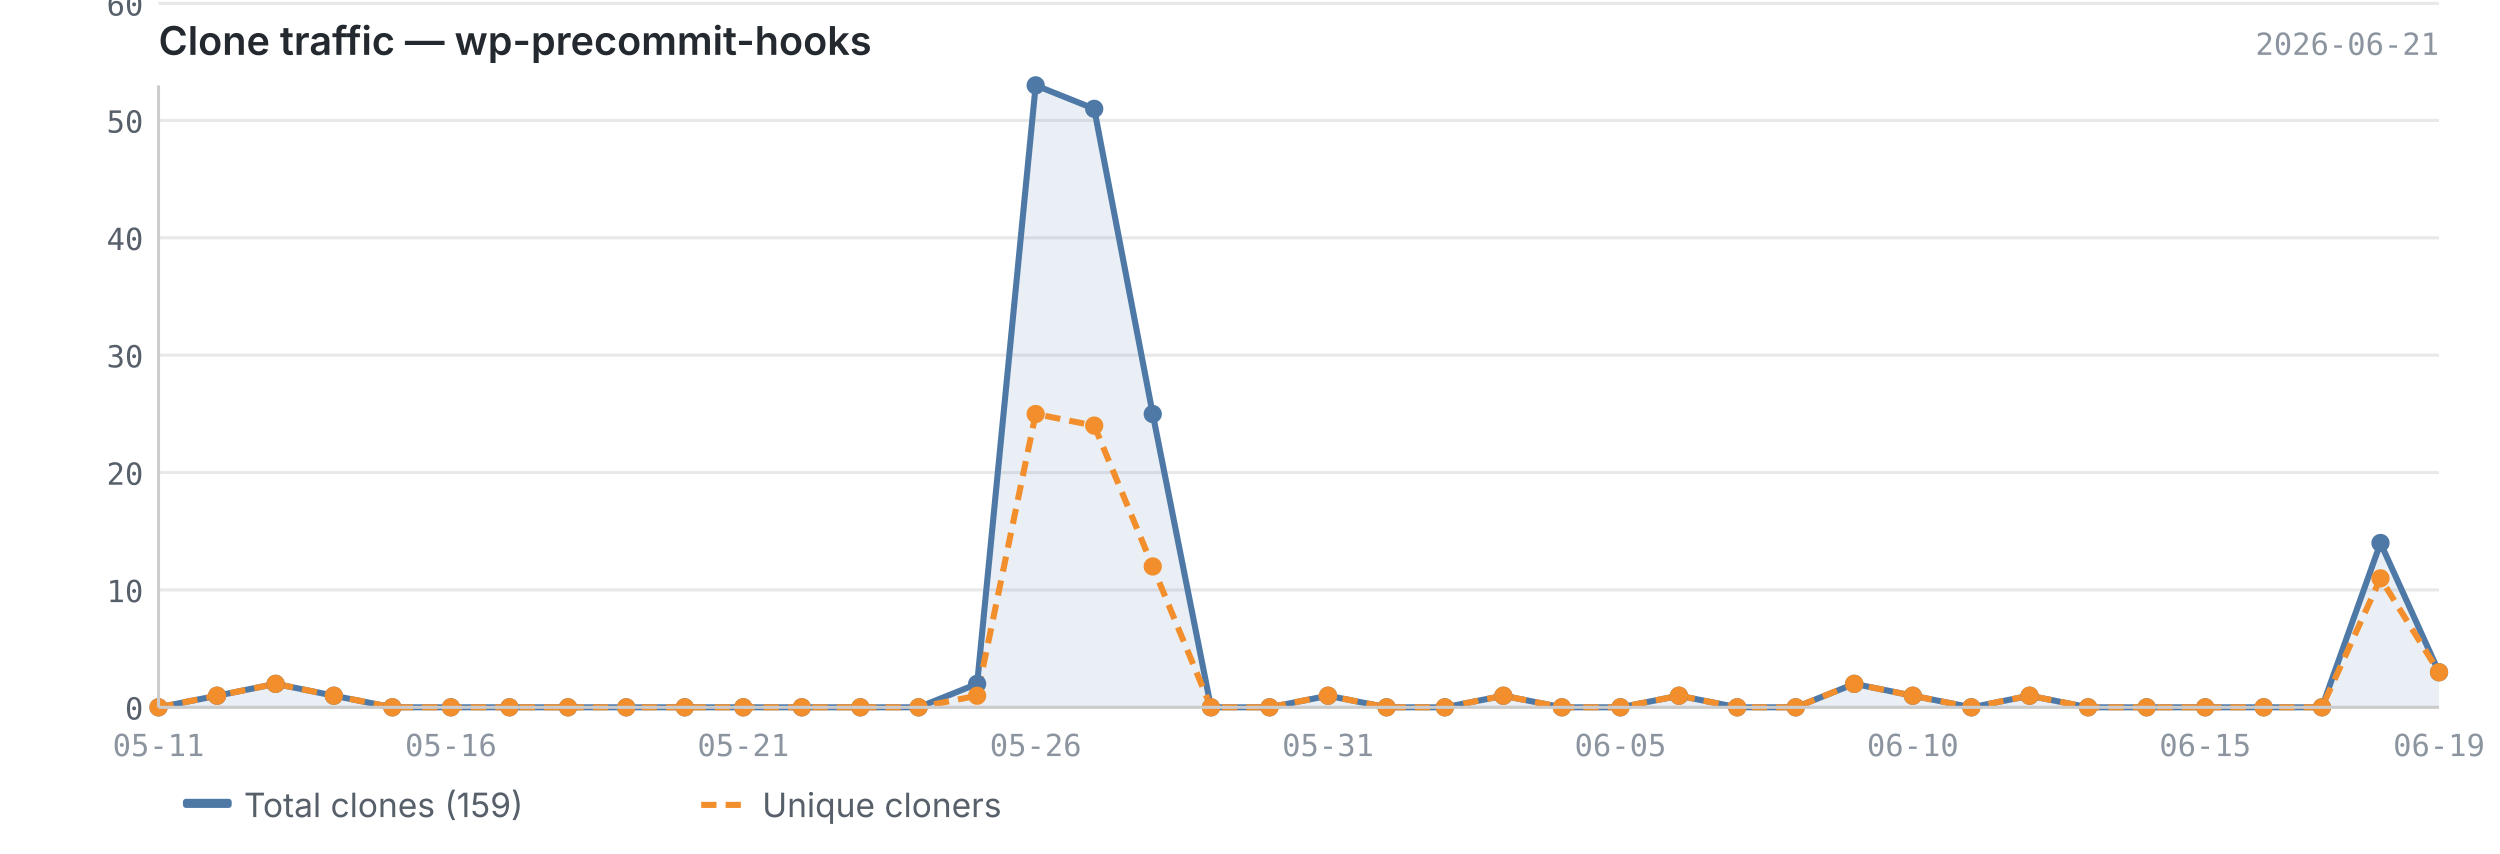
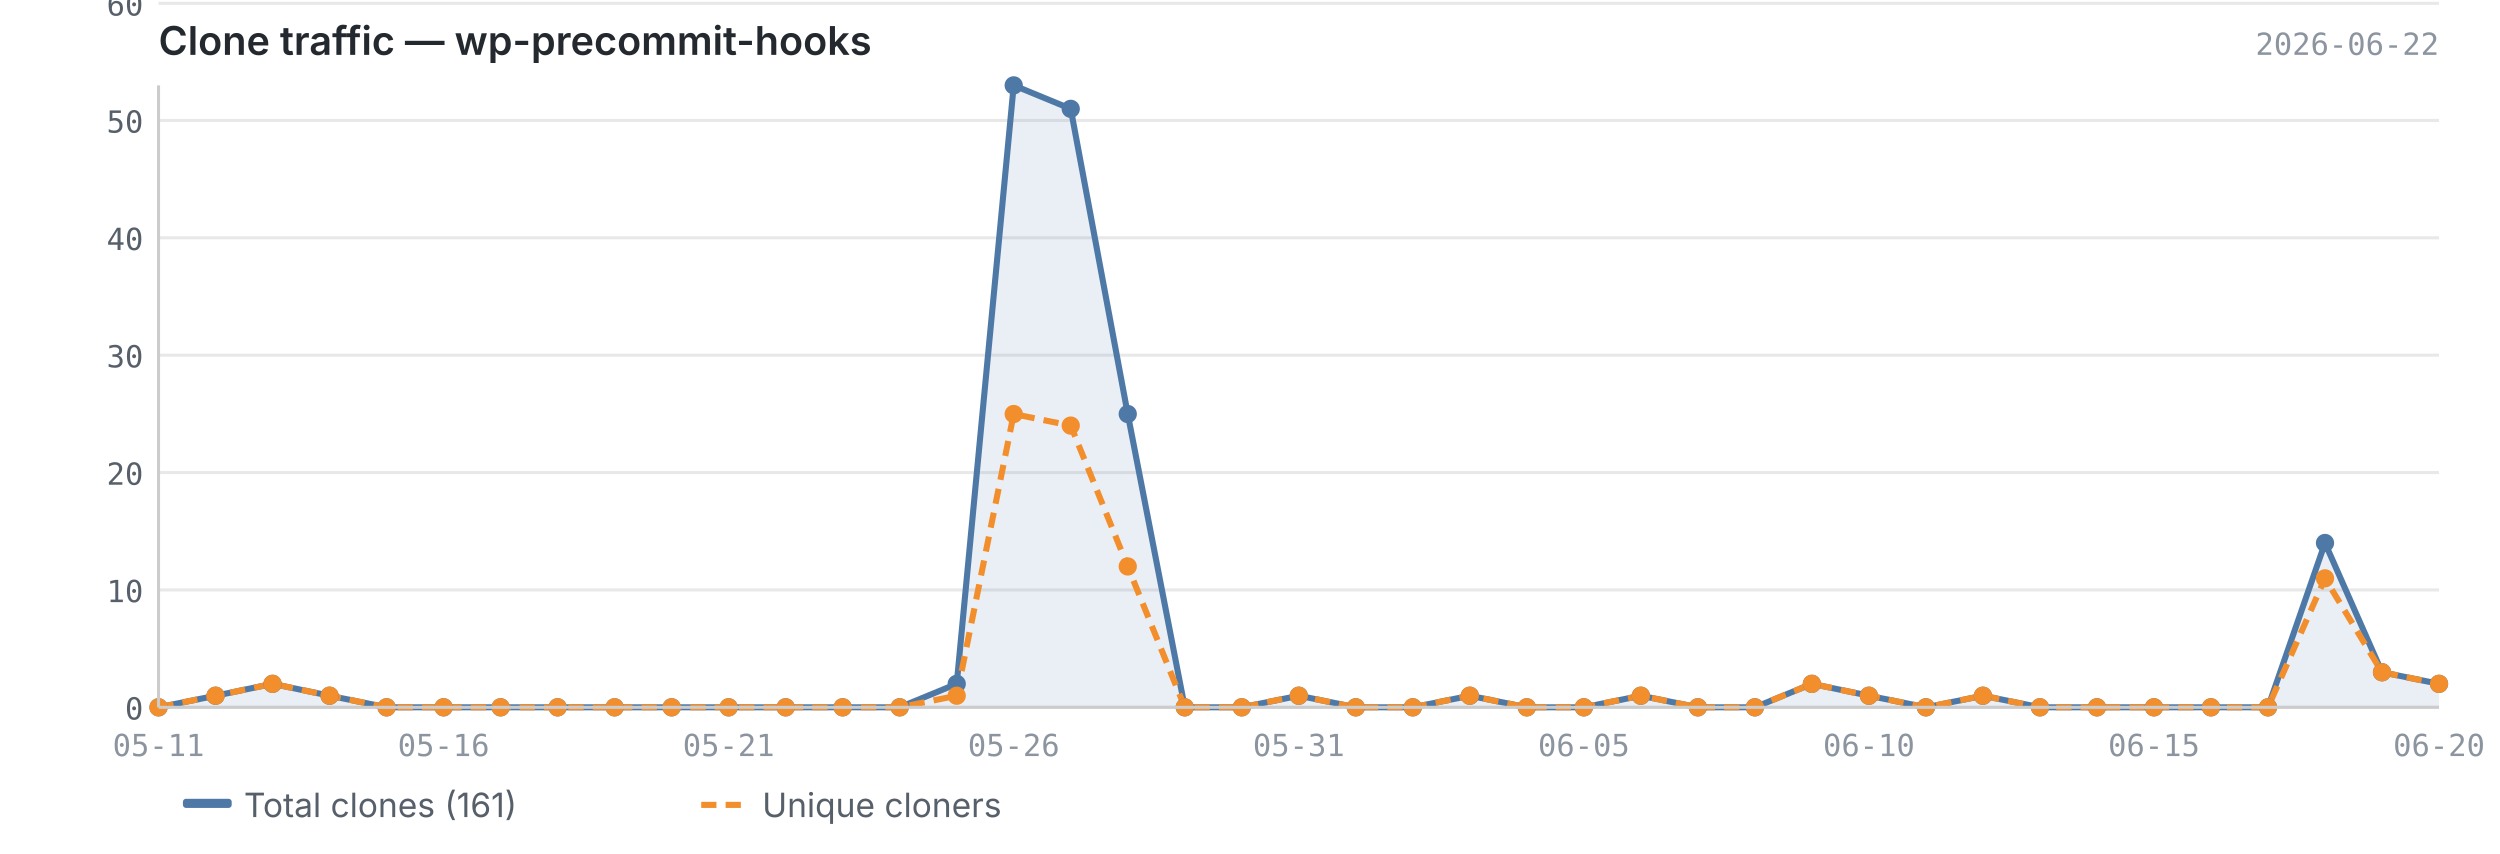
<svg xmlns="http://www.w3.org/2000/svg" viewBox="0 0 820 280" width="820" height="280">
  <text x="52" y="18" font-size="13" font-weight="600" fill="#24292f" font-family="-apple-system, BlinkMacSystemFont, 'Segoe UI', sans-serif">Clone traffic — wp-precommit-hooks</text>
-   <text x="800" y="18" font-size="10" fill="#8c959f" font-family="ui-monospace, SFMono-Regular, 'SF Mono', Menlo, monospace" text-anchor="end">2026-06-21</text>
+   <text x="800" y="18" font-size="10" fill="#8c959f" font-family="ui-monospace, SFMono-Regular, 'SF Mono', Menlo, monospace" text-anchor="end">2026-06-22</text>
  <line x1="52" y1="232.0" x2="800" y2="232.0" stroke="#e8e8e8" stroke-width="1" />
  <line x1="52" y1="193.5" x2="800" y2="193.5" stroke="#e8e8e8" stroke-width="1" />
  <line x1="52" y1="155.0" x2="800" y2="155.0" stroke="#e8e8e8" stroke-width="1" />
  <line x1="52" y1="116.5" x2="800" y2="116.5" stroke="#e8e8e8" stroke-width="1" />
  <line x1="52" y1="78.0" x2="800" y2="78.0" stroke="#e8e8e8" stroke-width="1" />
  <line x1="52" y1="39.5" x2="800" y2="39.5" stroke="#e8e8e8" stroke-width="1" />
  <line x1="52" y1="1.1" x2="800" y2="1.1" stroke="#e8e8e8" stroke-width="1" />
-   <path d="M52.0,232.0 L52.0,232.0 L71.2,228.2 L90.4,224.3 L109.5,228.2 L128.7,232.0 L147.9,232.0 L167.1,232.0 L186.3,232.0 L205.4,232.0 L224.6,232.0 L243.8,232.0 L263.0,232.0 L282.2,232.0 L301.3,232.0 L320.5,224.3 L339.7,28.0 L358.9,35.7 L378.1,135.8 L397.2,232.0 L416.4,232.0 L435.6,228.2 L454.8,232.0 L473.9,232.0 L493.1,228.2 L512.3,232.0 L531.5,232.0 L550.7,228.2 L569.8,232.0 L589.0,232.0 L608.2,224.3 L627.4,228.2 L646.6,232.0 L665.7,228.2 L684.9,232.0 L704.1,232.0 L723.3,232.0 L742.5,232.0 L761.6,232.0 L780.8,178.1 L800.0,220.5 L800.0,232.0 L52.0,232.0Z" fill="#4e79a7" opacity="0.12" />
-   <polyline points="52.0,232.0 71.2,228.2 90.4,224.3 109.5,228.2 128.7,232.0 147.9,232.0 167.1,232.0 186.3,232.0 205.4,232.0 224.6,232.0 243.8,232.0 263.0,232.0 282.2,232.0 301.3,232.0 320.5,224.3 339.7,28.0 358.9,35.7 378.1,135.8 397.2,232.0 416.4,232.0 435.6,228.2 454.8,232.0 473.9,232.0 493.1,228.2 512.3,232.0 531.5,232.0 550.7,228.2 569.8,232.0 589.0,232.0 608.2,224.3 627.4,228.2 646.6,232.0 665.7,228.2 684.9,232.0 704.1,232.0 723.3,232.0 742.5,232.0 761.6,232.0 780.8,178.1 800.0,220.5" fill="none" stroke="#4e79a7" stroke-width="2" stroke-linejoin="round" />
-   <polyline points="52.0,232.0 71.2,228.2 90.4,224.3 109.5,228.2 128.7,232.0 147.9,232.0 167.1,232.0 186.3,232.0 205.4,232.0 224.6,232.0 243.8,232.0 263.0,232.0 282.2,232.0 301.3,232.0 320.5,228.2 339.7,135.8 358.9,139.6 378.1,185.8 397.2,232.0 416.4,232.0 435.6,228.2 454.8,232.0 473.9,232.0 493.1,228.2 512.3,232.0 531.5,232.0 550.7,228.2 569.8,232.0 589.0,232.0 608.2,224.3 627.4,228.2 646.6,232.0 665.7,228.2 684.9,232.0 704.1,232.0 723.3,232.0 742.5,232.0 761.6,232.0 780.8,189.7 800.0,220.5" fill="none" stroke="#f28e2b" stroke-width="2" stroke-linejoin="round" stroke-dasharray="5,3" />
+   <path d="M52.0,232.0 L52.0,232.0 L70.7,228.2 L89.4,224.3 L108.1,228.2 L126.8,232.0 L145.5,232.0 L164.2,232.0 L182.9,232.0 L201.6,232.0 L220.3,232.0 L239.0,232.0 L257.7,232.0 L276.4,232.0 L295.1,232.0 L313.8,224.3 L332.5,28.0 L351.2,35.7 L369.9,135.8 L388.6,232.0 L407.3,232.0 L426.0,228.2 L444.7,232.0 L463.4,232.0 L482.1,228.2 L500.8,232.0 L519.5,232.0 L538.2,228.2 L556.9,232.0 L575.6,232.0 L594.3,224.3 L613.0,228.2 L631.7,232.0 L650.4,228.2 L669.1,232.0 L687.8,232.0 L706.5,232.0 L725.2,232.0 L743.9,232.0 L762.6,178.1 L781.3,220.5 L800.0,224.3 L800.0,232.0 L52.0,232.0Z" fill="#4e79a7" opacity="0.12" />
+   <polyline points="52.0,232.0 70.7,228.2 89.4,224.3 108.1,228.2 126.8,232.0 145.5,232.0 164.2,232.0 182.9,232.0 201.6,232.0 220.3,232.0 239.0,232.0 257.7,232.0 276.4,232.0 295.1,232.0 313.8,224.3 332.5,28.0 351.2,35.7 369.9,135.8 388.6,232.0 407.3,232.0 426.0,228.2 444.7,232.0 463.4,232.0 482.1,228.2 500.8,232.0 519.5,232.0 538.2,228.2 556.9,232.0 575.6,232.0 594.3,224.3 613.0,228.2 631.7,232.0 650.4,228.2 669.1,232.0 687.8,232.0 706.5,232.0 725.2,232.0 743.9,232.0 762.6,178.1 781.3,220.5 800.0,224.3" fill="none" stroke="#4e79a7" stroke-width="2" stroke-linejoin="round" />
+   <polyline points="52.0,232.0 70.7,228.2 89.4,224.3 108.1,228.2 126.8,232.0 145.5,232.0 164.2,232.0 182.9,232.0 201.6,232.0 220.3,232.0 239.0,232.0 257.7,232.0 276.4,232.0 295.1,232.0 313.8,228.2 332.5,135.8 351.2,139.6 369.9,185.8 388.6,232.0 407.3,232.0 426.0,228.2 444.7,232.0 463.4,232.0 482.1,228.2 500.8,232.0 519.5,232.0 538.2,228.2 556.9,232.0 575.6,232.0 594.3,224.3 613.0,228.2 631.7,232.0 650.4,228.2 669.1,232.0 687.8,232.0 706.5,232.0 725.2,232.0 743.9,232.0 762.6,189.7 781.3,220.5 800.0,224.3" fill="none" stroke="#f28e2b" stroke-width="2" stroke-linejoin="round" stroke-dasharray="5,3" />
  <circle cx="52.0" cy="232.0" r="3" fill="#4e79a7" />
-   <circle cx="71.2" cy="228.2" r="3" fill="#4e79a7" />
-   <circle cx="90.4" cy="224.3" r="3" fill="#4e79a7" />
-   <circle cx="109.5" cy="228.2" r="3" fill="#4e79a7" />
-   <circle cx="128.7" cy="232.0" r="3" fill="#4e79a7" />
-   <circle cx="147.9" cy="232.0" r="3" fill="#4e79a7" />
-   <circle cx="167.1" cy="232.0" r="3" fill="#4e79a7" />
-   <circle cx="186.3" cy="232.0" r="3" fill="#4e79a7" />
-   <circle cx="205.4" cy="232.0" r="3" fill="#4e79a7" />
-   <circle cx="224.6" cy="232.0" r="3" fill="#4e79a7" />
-   <circle cx="243.8" cy="232.0" r="3" fill="#4e79a7" />
-   <circle cx="263.0" cy="232.0" r="3" fill="#4e79a7" />
-   <circle cx="282.2" cy="232.0" r="3" fill="#4e79a7" />
-   <circle cx="301.3" cy="232.0" r="3" fill="#4e79a7" />
-   <circle cx="320.5" cy="224.3" r="3" fill="#4e79a7" />
-   <circle cx="339.7" cy="28.0" r="3" fill="#4e79a7" />
-   <circle cx="358.9" cy="35.7" r="3" fill="#4e79a7" />
-   <circle cx="378.1" cy="135.8" r="3" fill="#4e79a7" />
-   <circle cx="397.2" cy="232.0" r="3" fill="#4e79a7" />
-   <circle cx="416.4" cy="232.0" r="3" fill="#4e79a7" />
-   <circle cx="435.6" cy="228.2" r="3" fill="#4e79a7" />
-   <circle cx="454.8" cy="232.0" r="3" fill="#4e79a7" />
-   <circle cx="473.9" cy="232.0" r="3" fill="#4e79a7" />
-   <circle cx="493.1" cy="228.2" r="3" fill="#4e79a7" />
-   <circle cx="512.3" cy="232.0" r="3" fill="#4e79a7" />
-   <circle cx="531.5" cy="232.0" r="3" fill="#4e79a7" />
-   <circle cx="550.7" cy="228.2" r="3" fill="#4e79a7" />
-   <circle cx="569.8" cy="232.0" r="3" fill="#4e79a7" />
-   <circle cx="589.0" cy="232.0" r="3" fill="#4e79a7" />
-   <circle cx="608.2" cy="224.3" r="3" fill="#4e79a7" />
-   <circle cx="627.4" cy="228.2" r="3" fill="#4e79a7" />
-   <circle cx="646.6" cy="232.0" r="3" fill="#4e79a7" />
-   <circle cx="665.7" cy="228.2" r="3" fill="#4e79a7" />
-   <circle cx="684.9" cy="232.0" r="3" fill="#4e79a7" />
-   <circle cx="704.1" cy="232.0" r="3" fill="#4e79a7" />
-   <circle cx="723.3" cy="232.0" r="3" fill="#4e79a7" />
-   <circle cx="742.5" cy="232.0" r="3" fill="#4e79a7" />
-   <circle cx="761.6" cy="232.0" r="3" fill="#4e79a7" />
-   <circle cx="780.8" cy="178.1" r="3" fill="#4e79a7" />
-   <circle cx="800.0" cy="220.5" r="3" fill="#4e79a7" />
+   <circle cx="70.7" cy="228.2" r="3" fill="#4e79a7" />
+   <circle cx="89.4" cy="224.3" r="3" fill="#4e79a7" />
+   <circle cx="108.1" cy="228.2" r="3" fill="#4e79a7" />
+   <circle cx="126.8" cy="232.0" r="3" fill="#4e79a7" />
+   <circle cx="145.5" cy="232.0" r="3" fill="#4e79a7" />
+   <circle cx="164.2" cy="232.0" r="3" fill="#4e79a7" />
+   <circle cx="182.9" cy="232.0" r="3" fill="#4e79a7" />
+   <circle cx="201.6" cy="232.0" r="3" fill="#4e79a7" />
+   <circle cx="220.3" cy="232.0" r="3" fill="#4e79a7" />
+   <circle cx="239.0" cy="232.0" r="3" fill="#4e79a7" />
+   <circle cx="257.7" cy="232.0" r="3" fill="#4e79a7" />
+   <circle cx="276.4" cy="232.0" r="3" fill="#4e79a7" />
+   <circle cx="295.1" cy="232.0" r="3" fill="#4e79a7" />
+   <circle cx="313.8" cy="224.3" r="3" fill="#4e79a7" />
+   <circle cx="332.5" cy="28.0" r="3" fill="#4e79a7" />
+   <circle cx="351.2" cy="35.7" r="3" fill="#4e79a7" />
+   <circle cx="369.9" cy="135.8" r="3" fill="#4e79a7" />
+   <circle cx="388.6" cy="232.0" r="3" fill="#4e79a7" />
+   <circle cx="407.3" cy="232.0" r="3" fill="#4e79a7" />
+   <circle cx="426.0" cy="228.2" r="3" fill="#4e79a7" />
+   <circle cx="444.7" cy="232.0" r="3" fill="#4e79a7" />
+   <circle cx="463.4" cy="232.0" r="3" fill="#4e79a7" />
+   <circle cx="482.1" cy="228.2" r="3" fill="#4e79a7" />
+   <circle cx="500.8" cy="232.0" r="3" fill="#4e79a7" />
+   <circle cx="519.5" cy="232.0" r="3" fill="#4e79a7" />
+   <circle cx="538.2" cy="228.2" r="3" fill="#4e79a7" />
+   <circle cx="556.9" cy="232.0" r="3" fill="#4e79a7" />
+   <circle cx="575.6" cy="232.0" r="3" fill="#4e79a7" />
+   <circle cx="594.3" cy="224.3" r="3" fill="#4e79a7" />
+   <circle cx="613.0" cy="228.2" r="3" fill="#4e79a7" />
+   <circle cx="631.7" cy="232.0" r="3" fill="#4e79a7" />
+   <circle cx="650.4" cy="228.2" r="3" fill="#4e79a7" />
+   <circle cx="669.1" cy="232.0" r="3" fill="#4e79a7" />
+   <circle cx="687.8" cy="232.0" r="3" fill="#4e79a7" />
+   <circle cx="706.5" cy="232.0" r="3" fill="#4e79a7" />
+   <circle cx="725.2" cy="232.0" r="3" fill="#4e79a7" />
+   <circle cx="743.9" cy="232.0" r="3" fill="#4e79a7" />
+   <circle cx="762.6" cy="178.1" r="3" fill="#4e79a7" />
+   <circle cx="781.3" cy="220.5" r="3" fill="#4e79a7" />
+   <circle cx="800.0" cy="224.3" r="3" fill="#4e79a7" />
  <circle cx="52.0" cy="232.0" r="3" fill="#f28e2b" />
-   <circle cx="71.2" cy="228.2" r="3" fill="#f28e2b" />
-   <circle cx="90.4" cy="224.3" r="3" fill="#f28e2b" />
-   <circle cx="109.5" cy="228.2" r="3" fill="#f28e2b" />
-   <circle cx="128.7" cy="232.0" r="3" fill="#f28e2b" />
-   <circle cx="147.9" cy="232.0" r="3" fill="#f28e2b" />
-   <circle cx="167.1" cy="232.0" r="3" fill="#f28e2b" />
-   <circle cx="186.3" cy="232.0" r="3" fill="#f28e2b" />
-   <circle cx="205.4" cy="232.0" r="3" fill="#f28e2b" />
-   <circle cx="224.6" cy="232.0" r="3" fill="#f28e2b" />
-   <circle cx="243.8" cy="232.0" r="3" fill="#f28e2b" />
-   <circle cx="263.0" cy="232.0" r="3" fill="#f28e2b" />
-   <circle cx="282.2" cy="232.0" r="3" fill="#f28e2b" />
-   <circle cx="301.3" cy="232.0" r="3" fill="#f28e2b" />
-   <circle cx="320.5" cy="228.2" r="3" fill="#f28e2b" />
-   <circle cx="339.7" cy="135.8" r="3" fill="#f28e2b" />
-   <circle cx="358.9" cy="139.6" r="3" fill="#f28e2b" />
-   <circle cx="378.1" cy="185.8" r="3" fill="#f28e2b" />
-   <circle cx="397.2" cy="232.0" r="3" fill="#f28e2b" />
-   <circle cx="416.4" cy="232.0" r="3" fill="#f28e2b" />
-   <circle cx="435.6" cy="228.2" r="3" fill="#f28e2b" />
-   <circle cx="454.8" cy="232.0" r="3" fill="#f28e2b" />
-   <circle cx="473.9" cy="232.0" r="3" fill="#f28e2b" />
-   <circle cx="493.1" cy="228.2" r="3" fill="#f28e2b" />
-   <circle cx="512.3" cy="232.0" r="3" fill="#f28e2b" />
-   <circle cx="531.5" cy="232.0" r="3" fill="#f28e2b" />
-   <circle cx="550.7" cy="228.2" r="3" fill="#f28e2b" />
-   <circle cx="569.8" cy="232.0" r="3" fill="#f28e2b" />
-   <circle cx="589.0" cy="232.0" r="3" fill="#f28e2b" />
-   <circle cx="608.2" cy="224.3" r="3" fill="#f28e2b" />
-   <circle cx="627.4" cy="228.2" r="3" fill="#f28e2b" />
-   <circle cx="646.6" cy="232.0" r="3" fill="#f28e2b" />
-   <circle cx="665.7" cy="228.2" r="3" fill="#f28e2b" />
-   <circle cx="684.9" cy="232.0" r="3" fill="#f28e2b" />
-   <circle cx="704.1" cy="232.0" r="3" fill="#f28e2b" />
-   <circle cx="723.3" cy="232.0" r="3" fill="#f28e2b" />
-   <circle cx="742.5" cy="232.0" r="3" fill="#f28e2b" />
-   <circle cx="761.6" cy="232.0" r="3" fill="#f28e2b" />
-   <circle cx="780.8" cy="189.7" r="3" fill="#f28e2b" />
-   <circle cx="800.0" cy="220.5" r="3" fill="#f28e2b" />
+   <circle cx="70.7" cy="228.2" r="3" fill="#f28e2b" />
+   <circle cx="89.4" cy="224.3" r="3" fill="#f28e2b" />
+   <circle cx="108.1" cy="228.2" r="3" fill="#f28e2b" />
+   <circle cx="126.8" cy="232.0" r="3" fill="#f28e2b" />
+   <circle cx="145.5" cy="232.0" r="3" fill="#f28e2b" />
+   <circle cx="164.2" cy="232.0" r="3" fill="#f28e2b" />
+   <circle cx="182.9" cy="232.0" r="3" fill="#f28e2b" />
+   <circle cx="201.6" cy="232.0" r="3" fill="#f28e2b" />
+   <circle cx="220.3" cy="232.0" r="3" fill="#f28e2b" />
+   <circle cx="239.0" cy="232.0" r="3" fill="#f28e2b" />
+   <circle cx="257.7" cy="232.0" r="3" fill="#f28e2b" />
+   <circle cx="276.4" cy="232.0" r="3" fill="#f28e2b" />
+   <circle cx="295.1" cy="232.0" r="3" fill="#f28e2b" />
+   <circle cx="313.8" cy="228.2" r="3" fill="#f28e2b" />
+   <circle cx="332.5" cy="135.8" r="3" fill="#f28e2b" />
+   <circle cx="351.2" cy="139.6" r="3" fill="#f28e2b" />
+   <circle cx="369.9" cy="185.8" r="3" fill="#f28e2b" />
+   <circle cx="388.6" cy="232.0" r="3" fill="#f28e2b" />
+   <circle cx="407.3" cy="232.0" r="3" fill="#f28e2b" />
+   <circle cx="426.0" cy="228.2" r="3" fill="#f28e2b" />
+   <circle cx="444.7" cy="232.0" r="3" fill="#f28e2b" />
+   <circle cx="463.4" cy="232.0" r="3" fill="#f28e2b" />
+   <circle cx="482.1" cy="228.2" r="3" fill="#f28e2b" />
+   <circle cx="500.8" cy="232.0" r="3" fill="#f28e2b" />
+   <circle cx="519.5" cy="232.0" r="3" fill="#f28e2b" />
+   <circle cx="538.2" cy="228.2" r="3" fill="#f28e2b" />
+   <circle cx="556.9" cy="232.0" r="3" fill="#f28e2b" />
+   <circle cx="575.6" cy="232.0" r="3" fill="#f28e2b" />
+   <circle cx="594.3" cy="224.3" r="3" fill="#f28e2b" />
+   <circle cx="613.0" cy="228.2" r="3" fill="#f28e2b" />
+   <circle cx="631.7" cy="232.0" r="3" fill="#f28e2b" />
+   <circle cx="650.4" cy="228.2" r="3" fill="#f28e2b" />
+   <circle cx="669.1" cy="232.0" r="3" fill="#f28e2b" />
+   <circle cx="687.8" cy="232.0" r="3" fill="#f28e2b" />
+   <circle cx="706.5" cy="232.0" r="3" fill="#f28e2b" />
+   <circle cx="725.2" cy="232.0" r="3" fill="#f28e2b" />
+   <circle cx="743.9" cy="232.0" r="3" fill="#f28e2b" />
+   <circle cx="762.6" cy="189.7" r="3" fill="#f28e2b" />
+   <circle cx="781.3" cy="220.5" r="3" fill="#f28e2b" />
+   <circle cx="800.0" cy="224.3" r="3" fill="#f28e2b" />
  <line x1="52" y1="28" x2="52" y2="232" stroke="#cccccc" stroke-width="1" />
  <line x1="52" y1="232" x2="800" y2="232" stroke="#cccccc" stroke-width="1" />
  <text x="47" y="236.0" text-anchor="end" font-size="10" fill="#57606a" font-family="ui-monospace, SFMono-Regular, 'SF Mono', Menlo, monospace">0</text>
  <text x="47" y="197.5" text-anchor="end" font-size="10" fill="#57606a" font-family="ui-monospace, SFMono-Regular, 'SF Mono', Menlo, monospace">10</text>
  <text x="47" y="159.0" text-anchor="end" font-size="10" fill="#57606a" font-family="ui-monospace, SFMono-Regular, 'SF Mono', Menlo, monospace">20</text>
  <text x="47" y="120.5" text-anchor="end" font-size="10" fill="#57606a" font-family="ui-monospace, SFMono-Regular, 'SF Mono', Menlo, monospace">30</text>
  <text x="47" y="82.0" text-anchor="end" font-size="10" fill="#57606a" font-family="ui-monospace, SFMono-Regular, 'SF Mono', Menlo, monospace">40</text>
  <text x="47" y="43.5" text-anchor="end" font-size="10" fill="#57606a" font-family="ui-monospace, SFMono-Regular, 'SF Mono', Menlo, monospace">50</text>
  <text x="47" y="5.1" text-anchor="end" font-size="10" fill="#57606a" font-family="ui-monospace, SFMono-Regular, 'SF Mono', Menlo, monospace">60</text>
  <text x="52.0" y="248" text-anchor="middle" font-size="10" fill="#8c959f" font-family="ui-monospace, SFMono-Regular, 'SF Mono', Menlo, monospace">05-11</text>
-   <text x="723.3" y="248" text-anchor="middle" font-size="10" fill="#8c959f" font-family="ui-monospace, SFMono-Regular, 'SF Mono', Menlo, monospace">06-15</text>
-   <text x="147.9" y="248" text-anchor="middle" font-size="10" fill="#8c959f" font-family="ui-monospace, SFMono-Regular, 'SF Mono', Menlo, monospace">05-16</text>
-   <text x="800.0" y="248" text-anchor="middle" font-size="10" fill="#8c959f" font-family="ui-monospace, SFMono-Regular, 'SF Mono', Menlo, monospace">06-19</text>
-   <text x="243.8" y="248" text-anchor="middle" font-size="10" fill="#8c959f" font-family="ui-monospace, SFMono-Regular, 'SF Mono', Menlo, monospace">05-21</text>
-   <text x="339.7" y="248" text-anchor="middle" font-size="10" fill="#8c959f" font-family="ui-monospace, SFMono-Regular, 'SF Mono', Menlo, monospace">05-26</text>
-   <text x="435.6" y="248" text-anchor="middle" font-size="10" fill="#8c959f" font-family="ui-monospace, SFMono-Regular, 'SF Mono', Menlo, monospace">05-31</text>
-   <text x="531.5" y="248" text-anchor="middle" font-size="10" fill="#8c959f" font-family="ui-monospace, SFMono-Regular, 'SF Mono', Menlo, monospace">06-05</text>
-   <text x="627.4" y="248" text-anchor="middle" font-size="10" fill="#8c959f" font-family="ui-monospace, SFMono-Regular, 'SF Mono', Menlo, monospace">06-10</text>
+   <text x="706.5" y="248" text-anchor="middle" font-size="10" fill="#8c959f" font-family="ui-monospace, SFMono-Regular, 'SF Mono', Menlo, monospace">06-15</text>
+   <text x="145.5" y="248" text-anchor="middle" font-size="10" fill="#8c959f" font-family="ui-monospace, SFMono-Regular, 'SF Mono', Menlo, monospace">05-16</text>
+   <text x="800.0" y="248" text-anchor="middle" font-size="10" fill="#8c959f" font-family="ui-monospace, SFMono-Regular, 'SF Mono', Menlo, monospace">06-20</text>
+   <text x="239.0" y="248" text-anchor="middle" font-size="10" fill="#8c959f" font-family="ui-monospace, SFMono-Regular, 'SF Mono', Menlo, monospace">05-21</text>
+   <text x="332.5" y="248" text-anchor="middle" font-size="10" fill="#8c959f" font-family="ui-monospace, SFMono-Regular, 'SF Mono', Menlo, monospace">05-26</text>
+   <text x="426.0" y="248" text-anchor="middle" font-size="10" fill="#8c959f" font-family="ui-monospace, SFMono-Regular, 'SF Mono', Menlo, monospace">05-31</text>
+   <text x="519.5" y="248" text-anchor="middle" font-size="10" fill="#8c959f" font-family="ui-monospace, SFMono-Regular, 'SF Mono', Menlo, monospace">06-05</text>
+   <text x="613.0" y="248" text-anchor="middle" font-size="10" fill="#8c959f" font-family="ui-monospace, SFMono-Regular, 'SF Mono', Menlo, monospace">06-10</text>
  <rect x="60" y="262" width="16" height="3" fill="#4e79a7" rx="1" />
-   <text x="80" y="268" font-size="11" fill="#57606a" font-family="-apple-system, BlinkMacSystemFont, 'Segoe UI', sans-serif">Total clones (159)</text>
+   <text x="80" y="268" font-size="11" fill="#57606a" font-family="-apple-system, BlinkMacSystemFont, 'Segoe UI', sans-serif">Total clones (161)</text>
  <line x1="230" y1="264" x2="246" y2="264" stroke="#f28e2b" stroke-width="2" stroke-dasharray="5,3" />
  <text x="250" y="268" font-size="11" fill="#57606a" font-family="-apple-system, BlinkMacSystemFont, 'Segoe UI', sans-serif">Unique cloners</text>
</svg>
